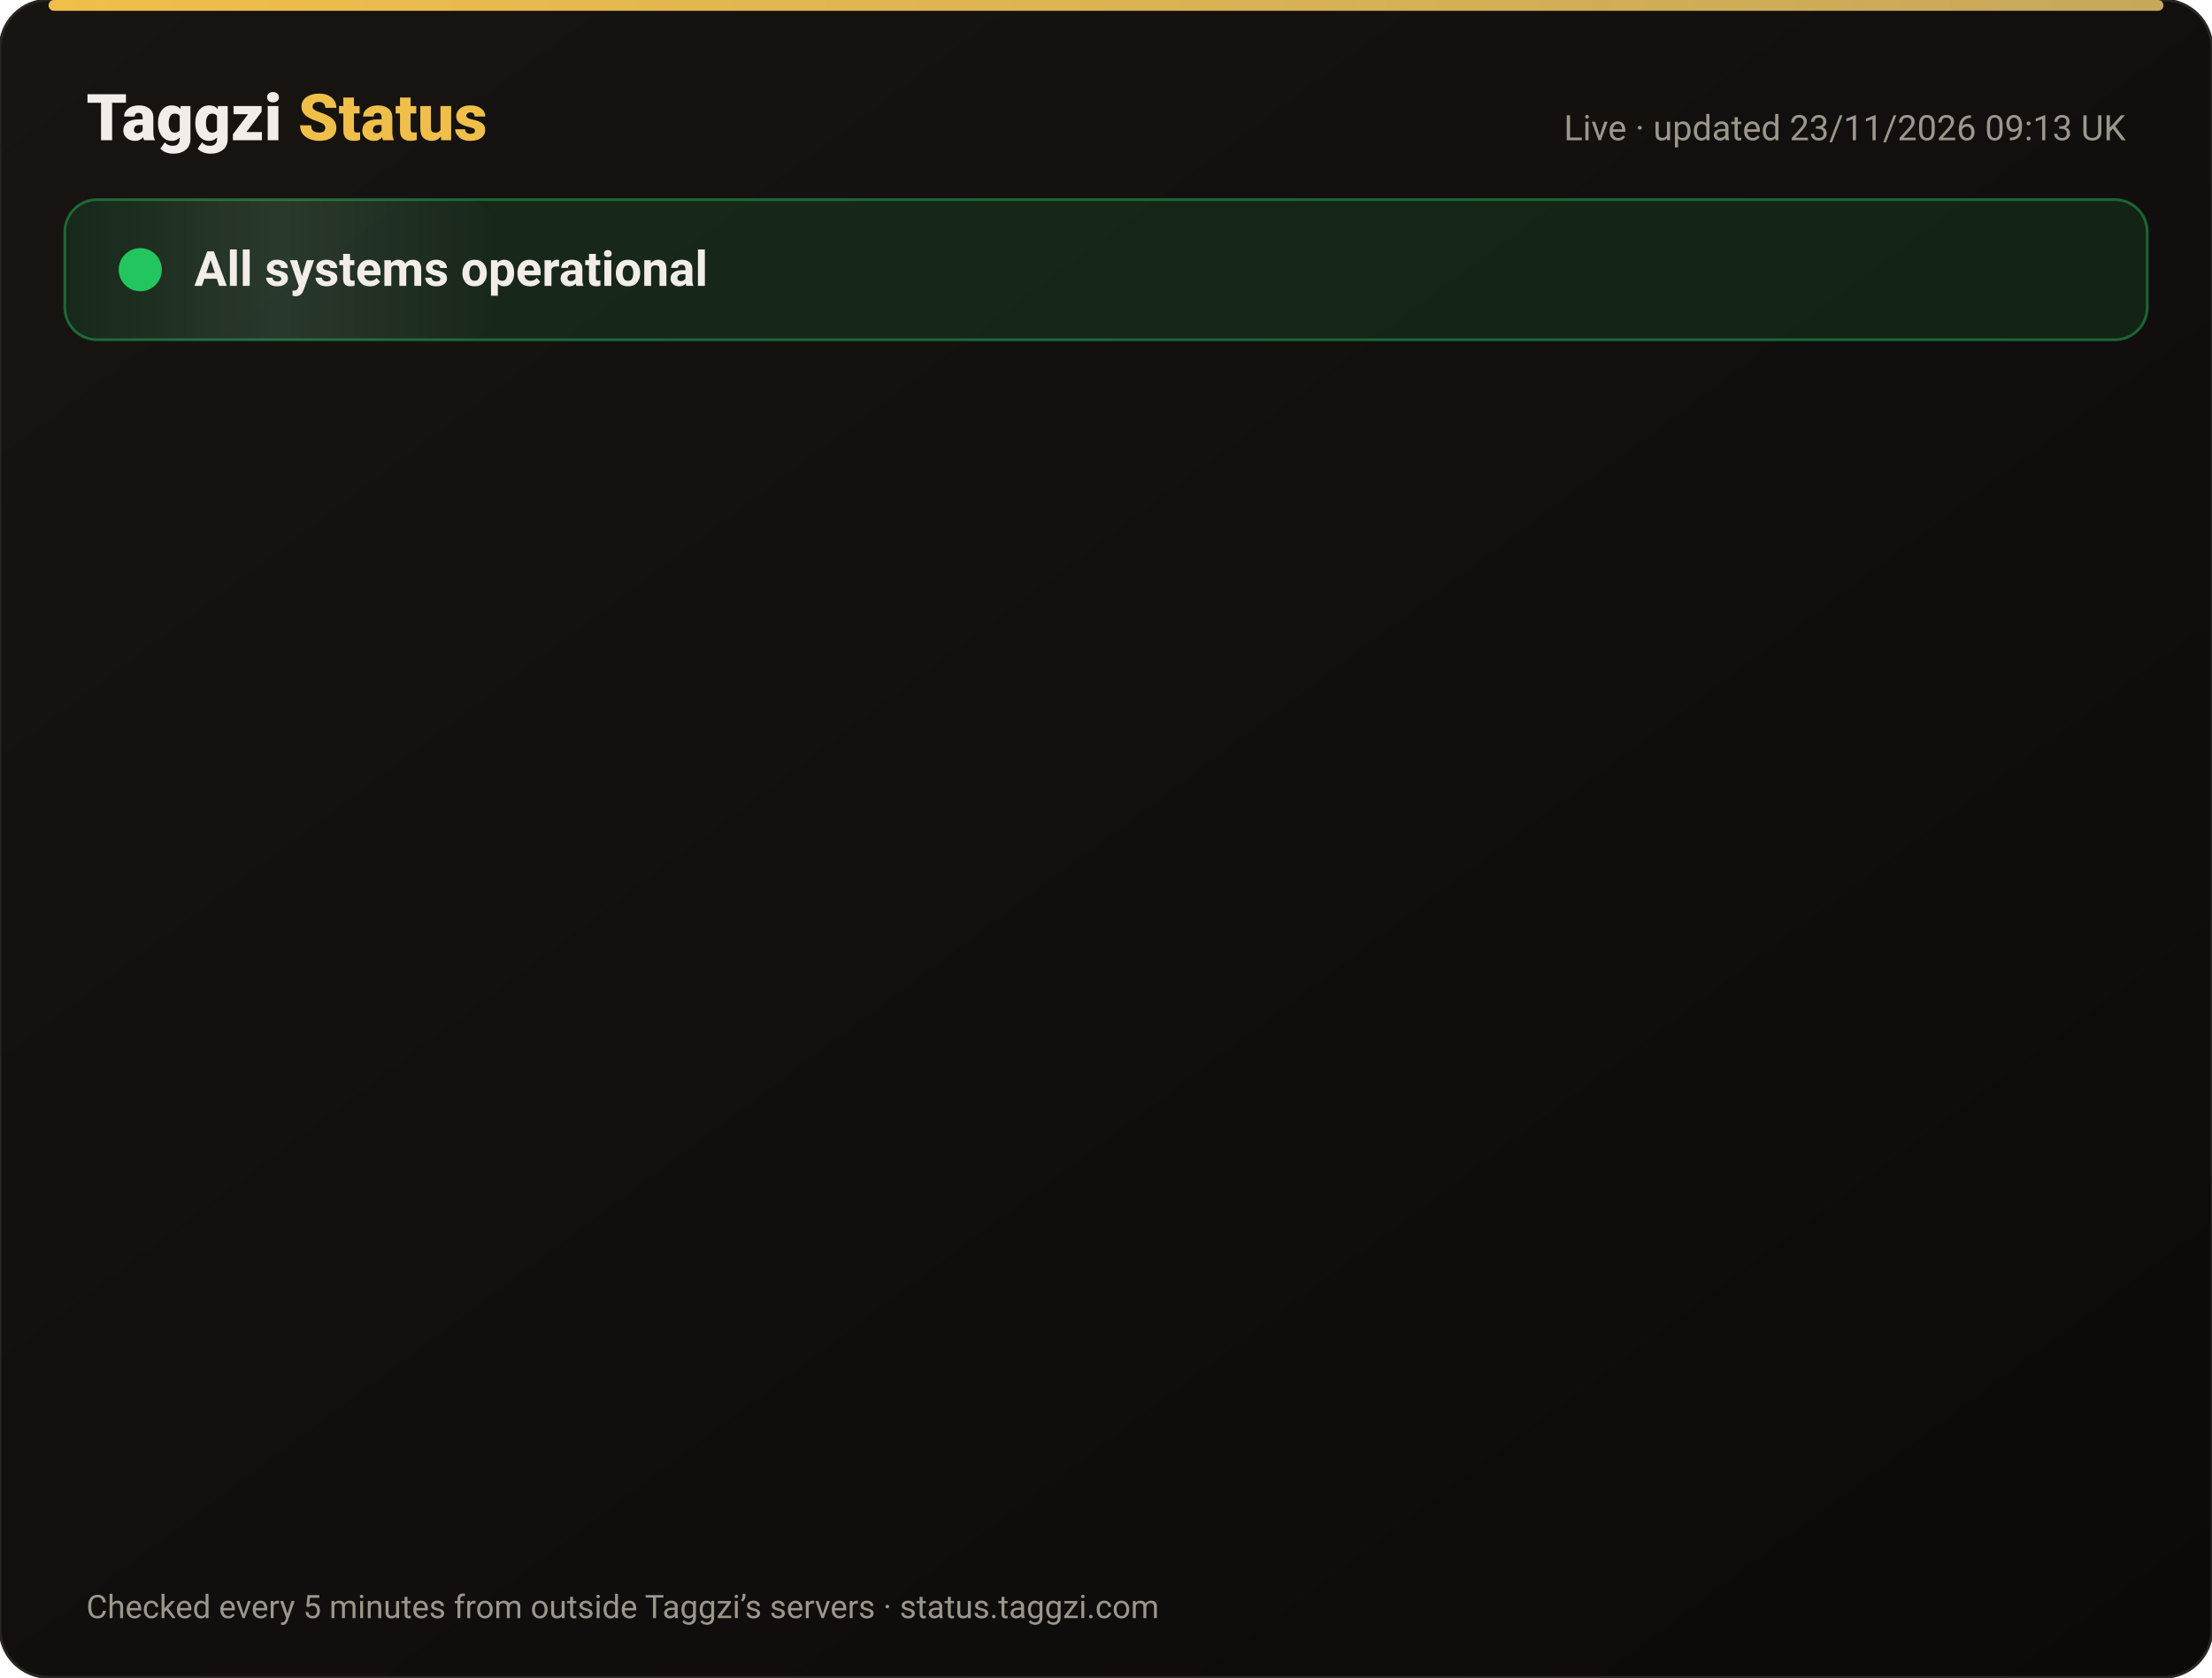
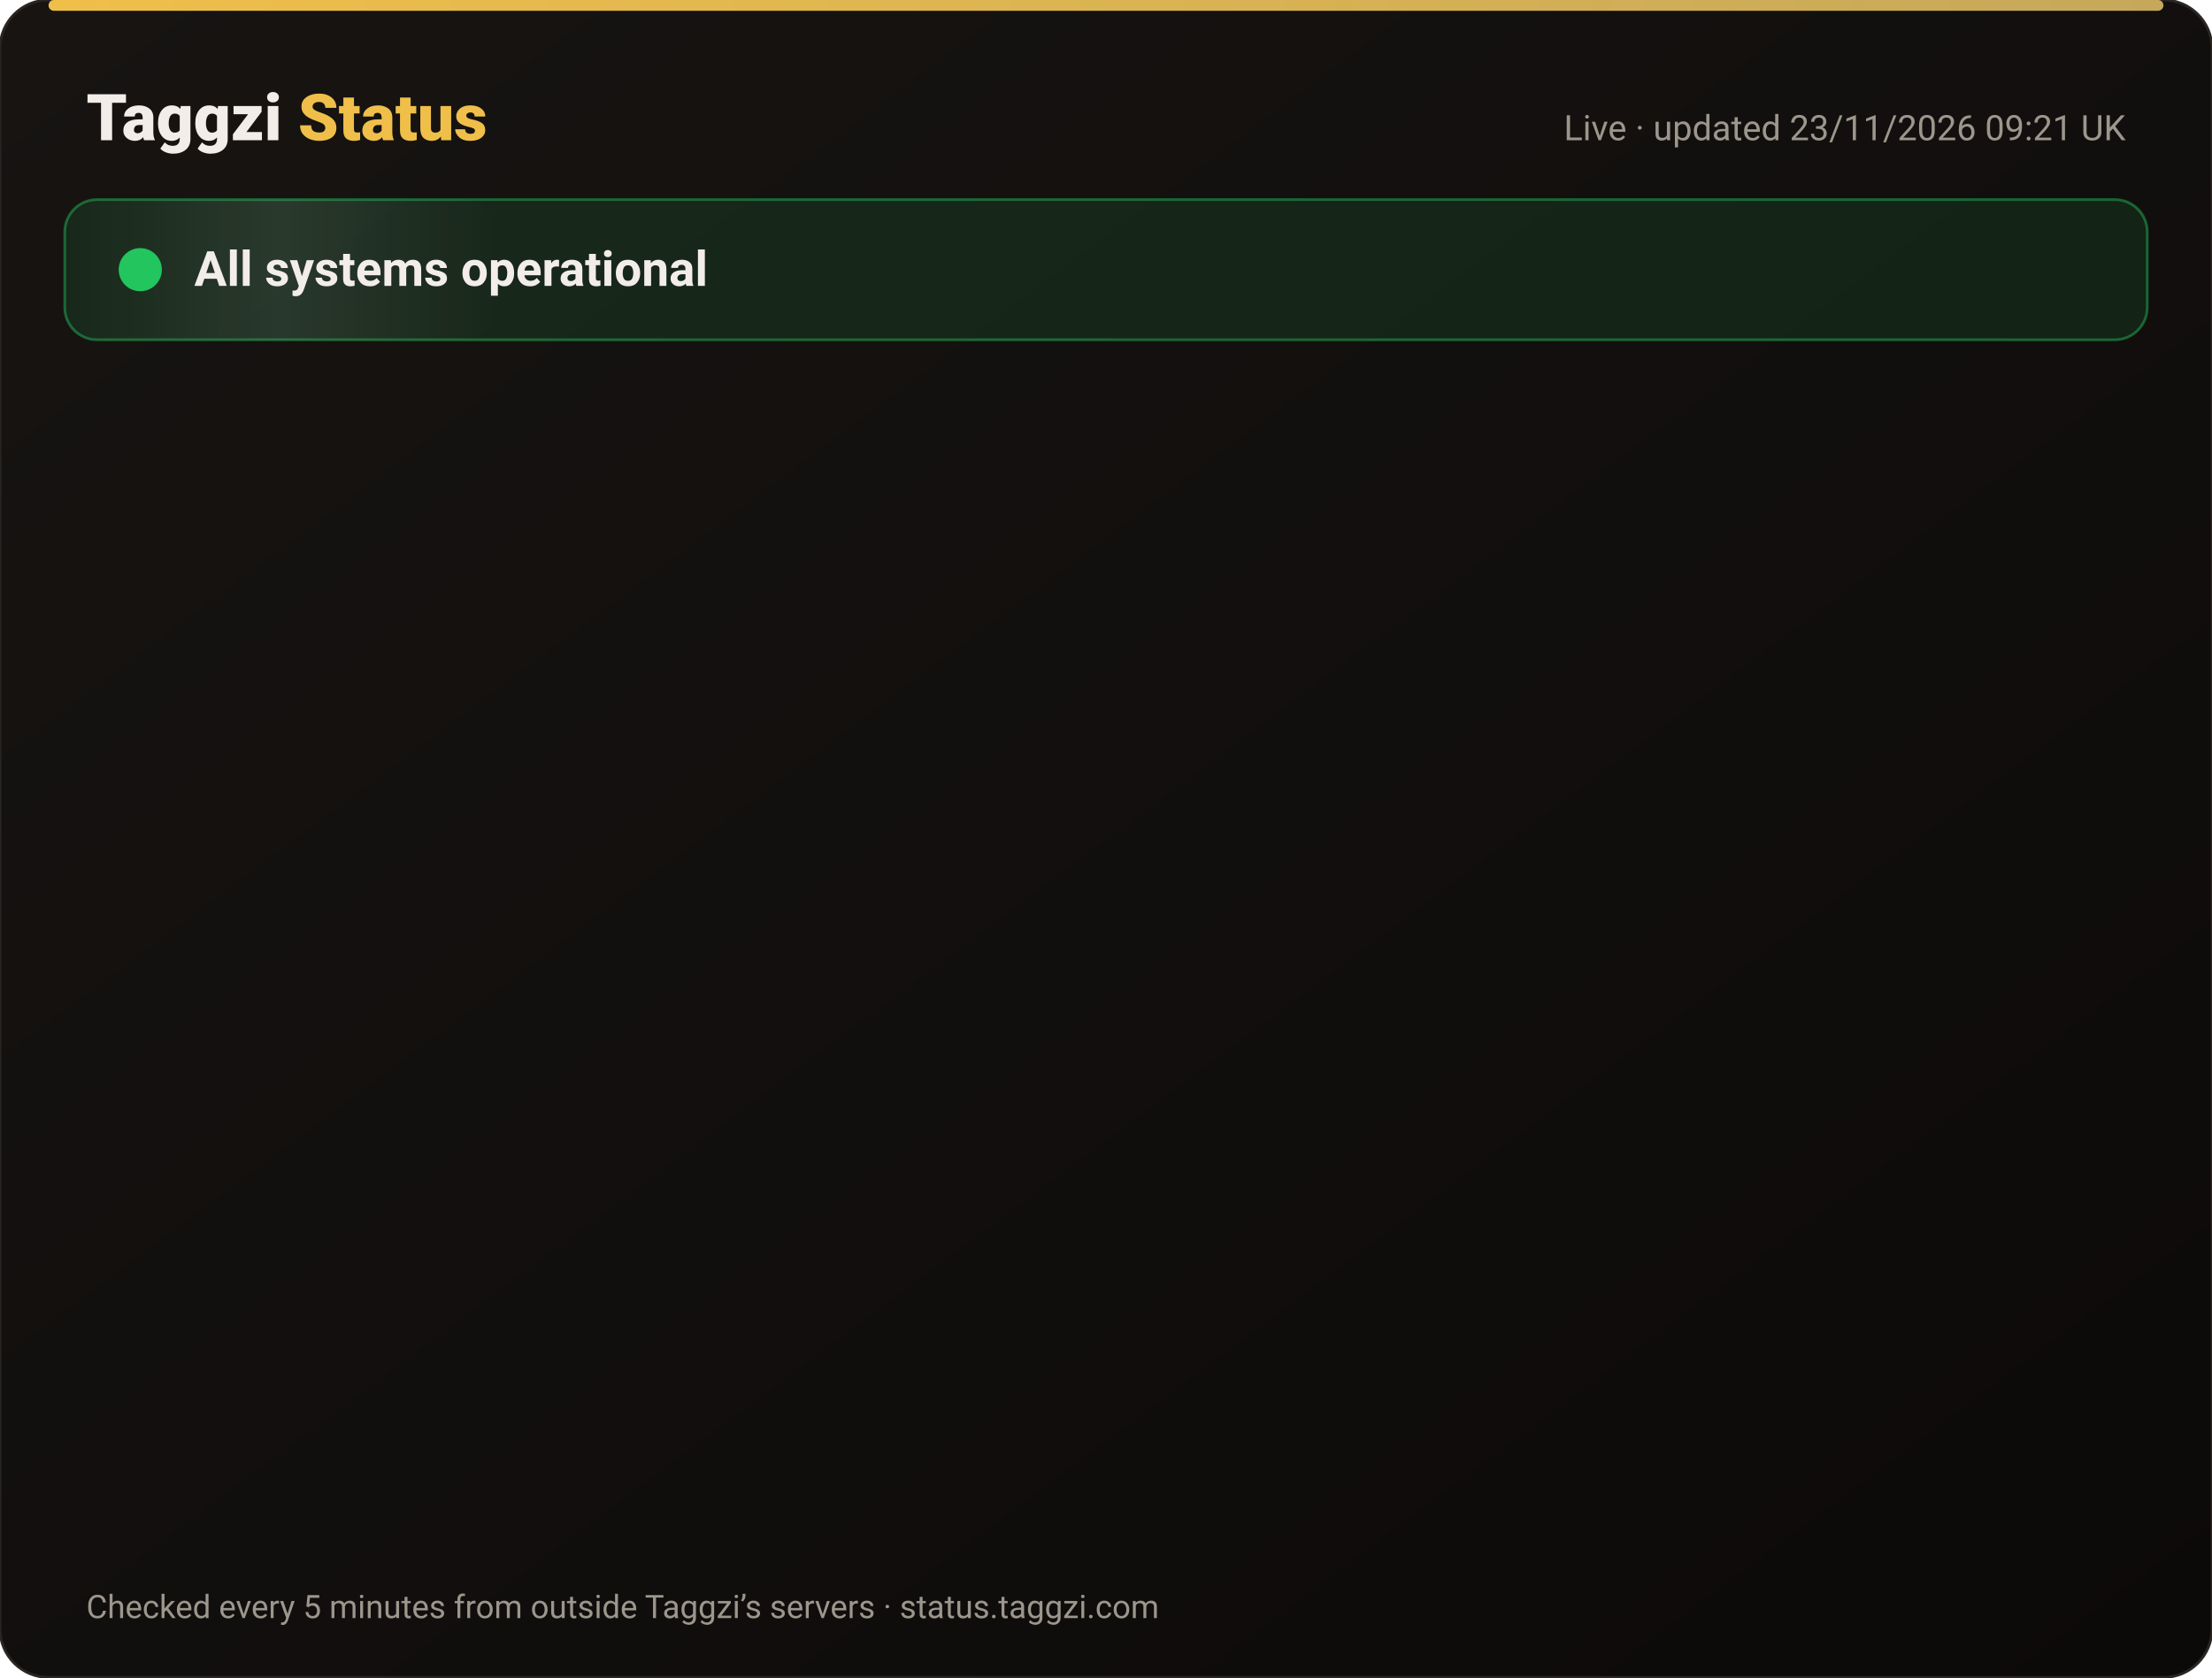
<svg xmlns="http://www.w3.org/2000/svg" width="820" height="622" viewBox="0 0 820 622" font-family="-apple-system,Segoe UI,Roboto,Helvetica,Arial,sans-serif">
  <defs>
    <linearGradient id="bg" x1="0" y1="0" x2="1" y2="1">
      <stop offset="0" stop-color="#171412" />
      <stop offset="1" stop-color="#0C0A09" />
    </linearGradient>
    <linearGradient id="gold" x1="0" x2="1">
      <stop offset="0" stop-color="#F0BF4A" />
      <stop offset="1" stop-color="#c6a85b" />
    </linearGradient>
    <linearGradient id="shine" x1="0" x2="1">
      <stop offset="0" stop-color="#fff" stop-opacity="0" />
      <stop offset=".5" stop-color="#fff" stop-opacity=".08" />
      <stop offset="1" stop-color="#fff" stop-opacity="0" />
    </linearGradient>
  </defs>
  <rect width="820" height="622" rx="18" fill="url(#bg)" stroke="#2a2521" />
  <rect x="18" y="0" width="784" height="4" rx="2" fill="url(#gold)" />
  <text x="32" y="52" font-size="24" font-weight="800" fill="#F2EDE8">Taggzi <tspan fill="#F0BF4A">Status</tspan>
  </text>
-   <text x="788" y="52" font-size="13" fill="#9C968C" text-anchor="end">Live · updated 23/11/2026 09:13 UK</text>
+   <text x="788" y="52" font-size="13" fill="#9C968C" text-anchor="end">Live · updated 23/11/2026 09:21 UK</text>
  <rect x="24" y="74" width="772" height="52" rx="12" fill="#22c55e" fill-opacity=".12" stroke="#22c55e" stroke-opacity=".45" />
  <rect x="24" y="74" width="160" height="52" rx="12" fill="url(#shine)">
    <animate attributeName="x" from="-160" to="820" dur="4s" repeatCount="indefinite" />
  </rect>
  <circle cx="52" cy="100" r="7" fill="#22c55e" />
  <circle cx="52" cy="100" r="7" fill="none" stroke="#22c55e" stroke-width="2">
    <animate attributeName="r" values="7;15;7" dur="2s" repeatCount="indefinite" />
    <animate attributeName="opacity" values=".9;0;.9" dur="2s" repeatCount="indefinite" />
  </circle>
  <text x="72" y="106" font-size="18" font-weight="700" fill="#F2EDE8">All systems operational</text>
  <g opacity="0">
    <animate attributeName="opacity" from="0" to="1" begin="0.00s" dur=".6s" fill="freeze" />
    <line x1="32" y1="188" x2="788" y2="188" stroke="#2a2521" />
    <circle cx="44" cy="166" r="6" fill="#22c55e">
      <animate attributeName="opacity" values="1;.45;1" dur="2.4s" begin="0.00s" repeatCount="indefinite" />
    </circle>
    <text x="62" y="171" font-size="15" font-weight="650" fill="#F2EDE8">Website</text>
    <text x="630" y="171" font-size="13" fill="#9C968C" text-anchor="end">99.98% uptime</text>
    <rect x="648" y="154" width="140" height="24" rx="12" fill="#22c55e" fill-opacity=".14" stroke="#22c55e" stroke-opacity=".5" />
    <text x="718" y="171" font-size="12" font-weight="700" fill="#22c55e" text-anchor="middle">Operational</text>
  </g>
  <g opacity="0">
    <animate attributeName="opacity" from="0" to="1" begin="0.15s" dur=".6s" fill="freeze" />
    <line x1="32" y1="234" x2="788" y2="234" stroke="#2a2521" />
    <circle cx="44" cy="212" r="6" fill="#22c55e">
      <animate attributeName="opacity" values="1;.45;1" dur="2.4s" begin="0.15s" repeatCount="indefinite" />
    </circle>
    <text x="62" y="217" font-size="15" font-weight="650" fill="#F2EDE8">Tag scans</text>
    <text x="630" y="217" font-size="13" fill="#9C968C" text-anchor="end">99.98% uptime</text>
    <rect x="648" y="200" width="140" height="24" rx="12" fill="#22c55e" fill-opacity=".14" stroke="#22c55e" stroke-opacity=".5" />
    <text x="718" y="217" font-size="12" font-weight="700" fill="#22c55e" text-anchor="middle">Operational</text>
  </g>
  <g opacity="0">
    <animate attributeName="opacity" from="0" to="1" begin="0.30s" dur=".6s" fill="freeze" />
    <line x1="32" y1="280" x2="788" y2="280" stroke="#2a2521" />
    <circle cx="44" cy="258" r="6" fill="#22c55e">
      <animate attributeName="opacity" values="1;.45;1" dur="2.4s" begin="0.30s" repeatCount="indefinite" />
    </circle>
    <text x="62" y="263" font-size="15" font-weight="650" fill="#F2EDE8">Manual tag lookup</text>
    <text x="630" y="263" font-size="13" fill="#9C968C" text-anchor="end">99.98% uptime</text>
    <rect x="648" y="246" width="140" height="24" rx="12" fill="#22c55e" fill-opacity=".14" stroke="#22c55e" stroke-opacity=".5" />
    <text x="718" y="263" font-size="12" font-weight="700" fill="#22c55e" text-anchor="middle">Operational</text>
  </g>
  <g opacity="0">
    <animate attributeName="opacity" from="0" to="1" begin="0.45s" dur=".6s" fill="freeze" />
    <line x1="32" y1="326" x2="788" y2="326" stroke="#2a2521" />
    <circle cx="44" cy="304" r="6" fill="#22c55e">
      <animate attributeName="opacity" values="1;.45;1" dur="2.4s" begin="0.45s" repeatCount="indefinite" />
    </circle>
    <text x="62" y="309" font-size="15" font-weight="650" fill="#F2EDE8">App &amp; login</text>
    <text x="630" y="309" font-size="13" fill="#9C968C" text-anchor="end">99.98% uptime</text>
    <rect x="648" y="292" width="140" height="24" rx="12" fill="#22c55e" fill-opacity=".14" stroke="#22c55e" stroke-opacity=".5" />
    <text x="718" y="309" font-size="12" font-weight="700" fill="#22c55e" text-anchor="middle">Operational</text>
  </g>
  <g opacity="0">
    <animate attributeName="opacity" from="0" to="1" begin="0.60s" dur=".6s" fill="freeze" />
    <line x1="32" y1="372" x2="788" y2="372" stroke="#2a2521" />
    <circle cx="44" cy="350" r="6" fill="#22c55e">
      <animate attributeName="opacity" values="1;.45;1" dur="2.4s" begin="0.60s" repeatCount="indefinite" />
    </circle>
    <text x="62" y="355" font-size="15" font-weight="650" fill="#F2EDE8">Community alerts</text>
    <text x="630" y="355" font-size="13" fill="#9C968C" text-anchor="end">99.98% uptime</text>
    <rect x="648" y="338" width="140" height="24" rx="12" fill="#22c55e" fill-opacity=".14" stroke="#22c55e" stroke-opacity=".5" />
    <text x="718" y="355" font-size="12" font-weight="700" fill="#22c55e" text-anchor="middle">Operational</text>
  </g>
  <g opacity="0">
    <animate attributeName="opacity" from="0" to="1" begin="0.75s" dur=".6s" fill="freeze" />
    <line x1="32" y1="418" x2="788" y2="418" stroke="#2a2521" />
    <circle cx="44" cy="396" r="6" fill="#22c55e">
      <animate attributeName="opacity" values="1;.45;1" dur="2.4s" begin="0.75s" repeatCount="indefinite" />
    </circle>
    <text x="62" y="401" font-size="15" font-weight="650" fill="#F2EDE8">Private calling</text>
    <text x="630" y="401" font-size="13" fill="#9C968C" text-anchor="end">99.98% uptime</text>
    <rect x="648" y="384" width="140" height="24" rx="12" fill="#22c55e" fill-opacity=".14" stroke="#22c55e" stroke-opacity=".5" />
    <text x="718" y="401" font-size="12" font-weight="700" fill="#22c55e" text-anchor="middle">Operational</text>
  </g>
  <g opacity="0">
    <animate attributeName="opacity" from="0" to="1" begin="0.90s" dur=".6s" fill="freeze" />
    <line x1="32" y1="464" x2="788" y2="464" stroke="#2a2521" />
    <circle cx="44" cy="442" r="6" fill="#22c55e">
      <animate attributeName="opacity" values="1;.45;1" dur="2.4s" begin="0.90s" repeatCount="indefinite" />
    </circle>
    <text x="62" y="447" font-size="15" font-weight="650" fill="#F2EDE8">Payments</text>
    <text x="630" y="447" font-size="13" fill="#9C968C" text-anchor="end">99.97% uptime</text>
    <rect x="648" y="430" width="140" height="24" rx="12" fill="#22c55e" fill-opacity=".14" stroke="#22c55e" stroke-opacity=".5" />
    <text x="718" y="447" font-size="12" font-weight="700" fill="#22c55e" text-anchor="middle">Operational</text>
  </g>
  <g opacity="0">
    <animate attributeName="opacity" from="0" to="1" begin="1.05s" dur=".6s" fill="freeze" />
    <line x1="32" y1="510" x2="788" y2="510" stroke="#2a2521" />
    <circle cx="44" cy="488" r="6" fill="#22c55e">
      <animate attributeName="opacity" values="1;.45;1" dur="2.4s" begin="1.05s" repeatCount="indefinite" />
    </circle>
    <text x="62" y="493" font-size="15" font-weight="650" fill="#F2EDE8">Email &amp; support</text>
    <text x="630" y="493" font-size="13" fill="#9C968C" text-anchor="end">99.98% uptime</text>
    <rect x="648" y="476" width="140" height="24" rx="12" fill="#22c55e" fill-opacity=".14" stroke="#22c55e" stroke-opacity=".5" />
    <text x="718" y="493" font-size="12" font-weight="700" fill="#22c55e" text-anchor="middle">Operational</text>
  </g>
  <g opacity="0">
    <animate attributeName="opacity" from="0" to="1" begin="1.20s" dur=".6s" fill="freeze" />
    <line x1="32" y1="556" x2="788" y2="556" stroke="#2a2521" />
    <circle cx="44" cy="534" r="6" fill="#22c55e">
      <animate attributeName="opacity" values="1;.45;1" dur="2.4s" begin="1.20s" repeatCount="indefinite" />
    </circle>
    <text x="62" y="539" font-size="15" font-weight="650" fill="#F2EDE8">Secure connection (SSL)</text>
    <text x="630" y="539" font-size="13" fill="#9C968C" text-anchor="end">100.00% uptime</text>
    <rect x="648" y="522" width="140" height="24" rx="12" fill="#22c55e" fill-opacity=".14" stroke="#22c55e" stroke-opacity=".5" />
    <text x="718" y="539" font-size="12" font-weight="700" fill="#22c55e" text-anchor="middle">Operational</text>
  </g>
  <text x="32" y="600" font-size="12" fill="#9C968C">Checked every 5 minutes from outside Taggzi’s servers · status.taggzi.com</text>
</svg>
